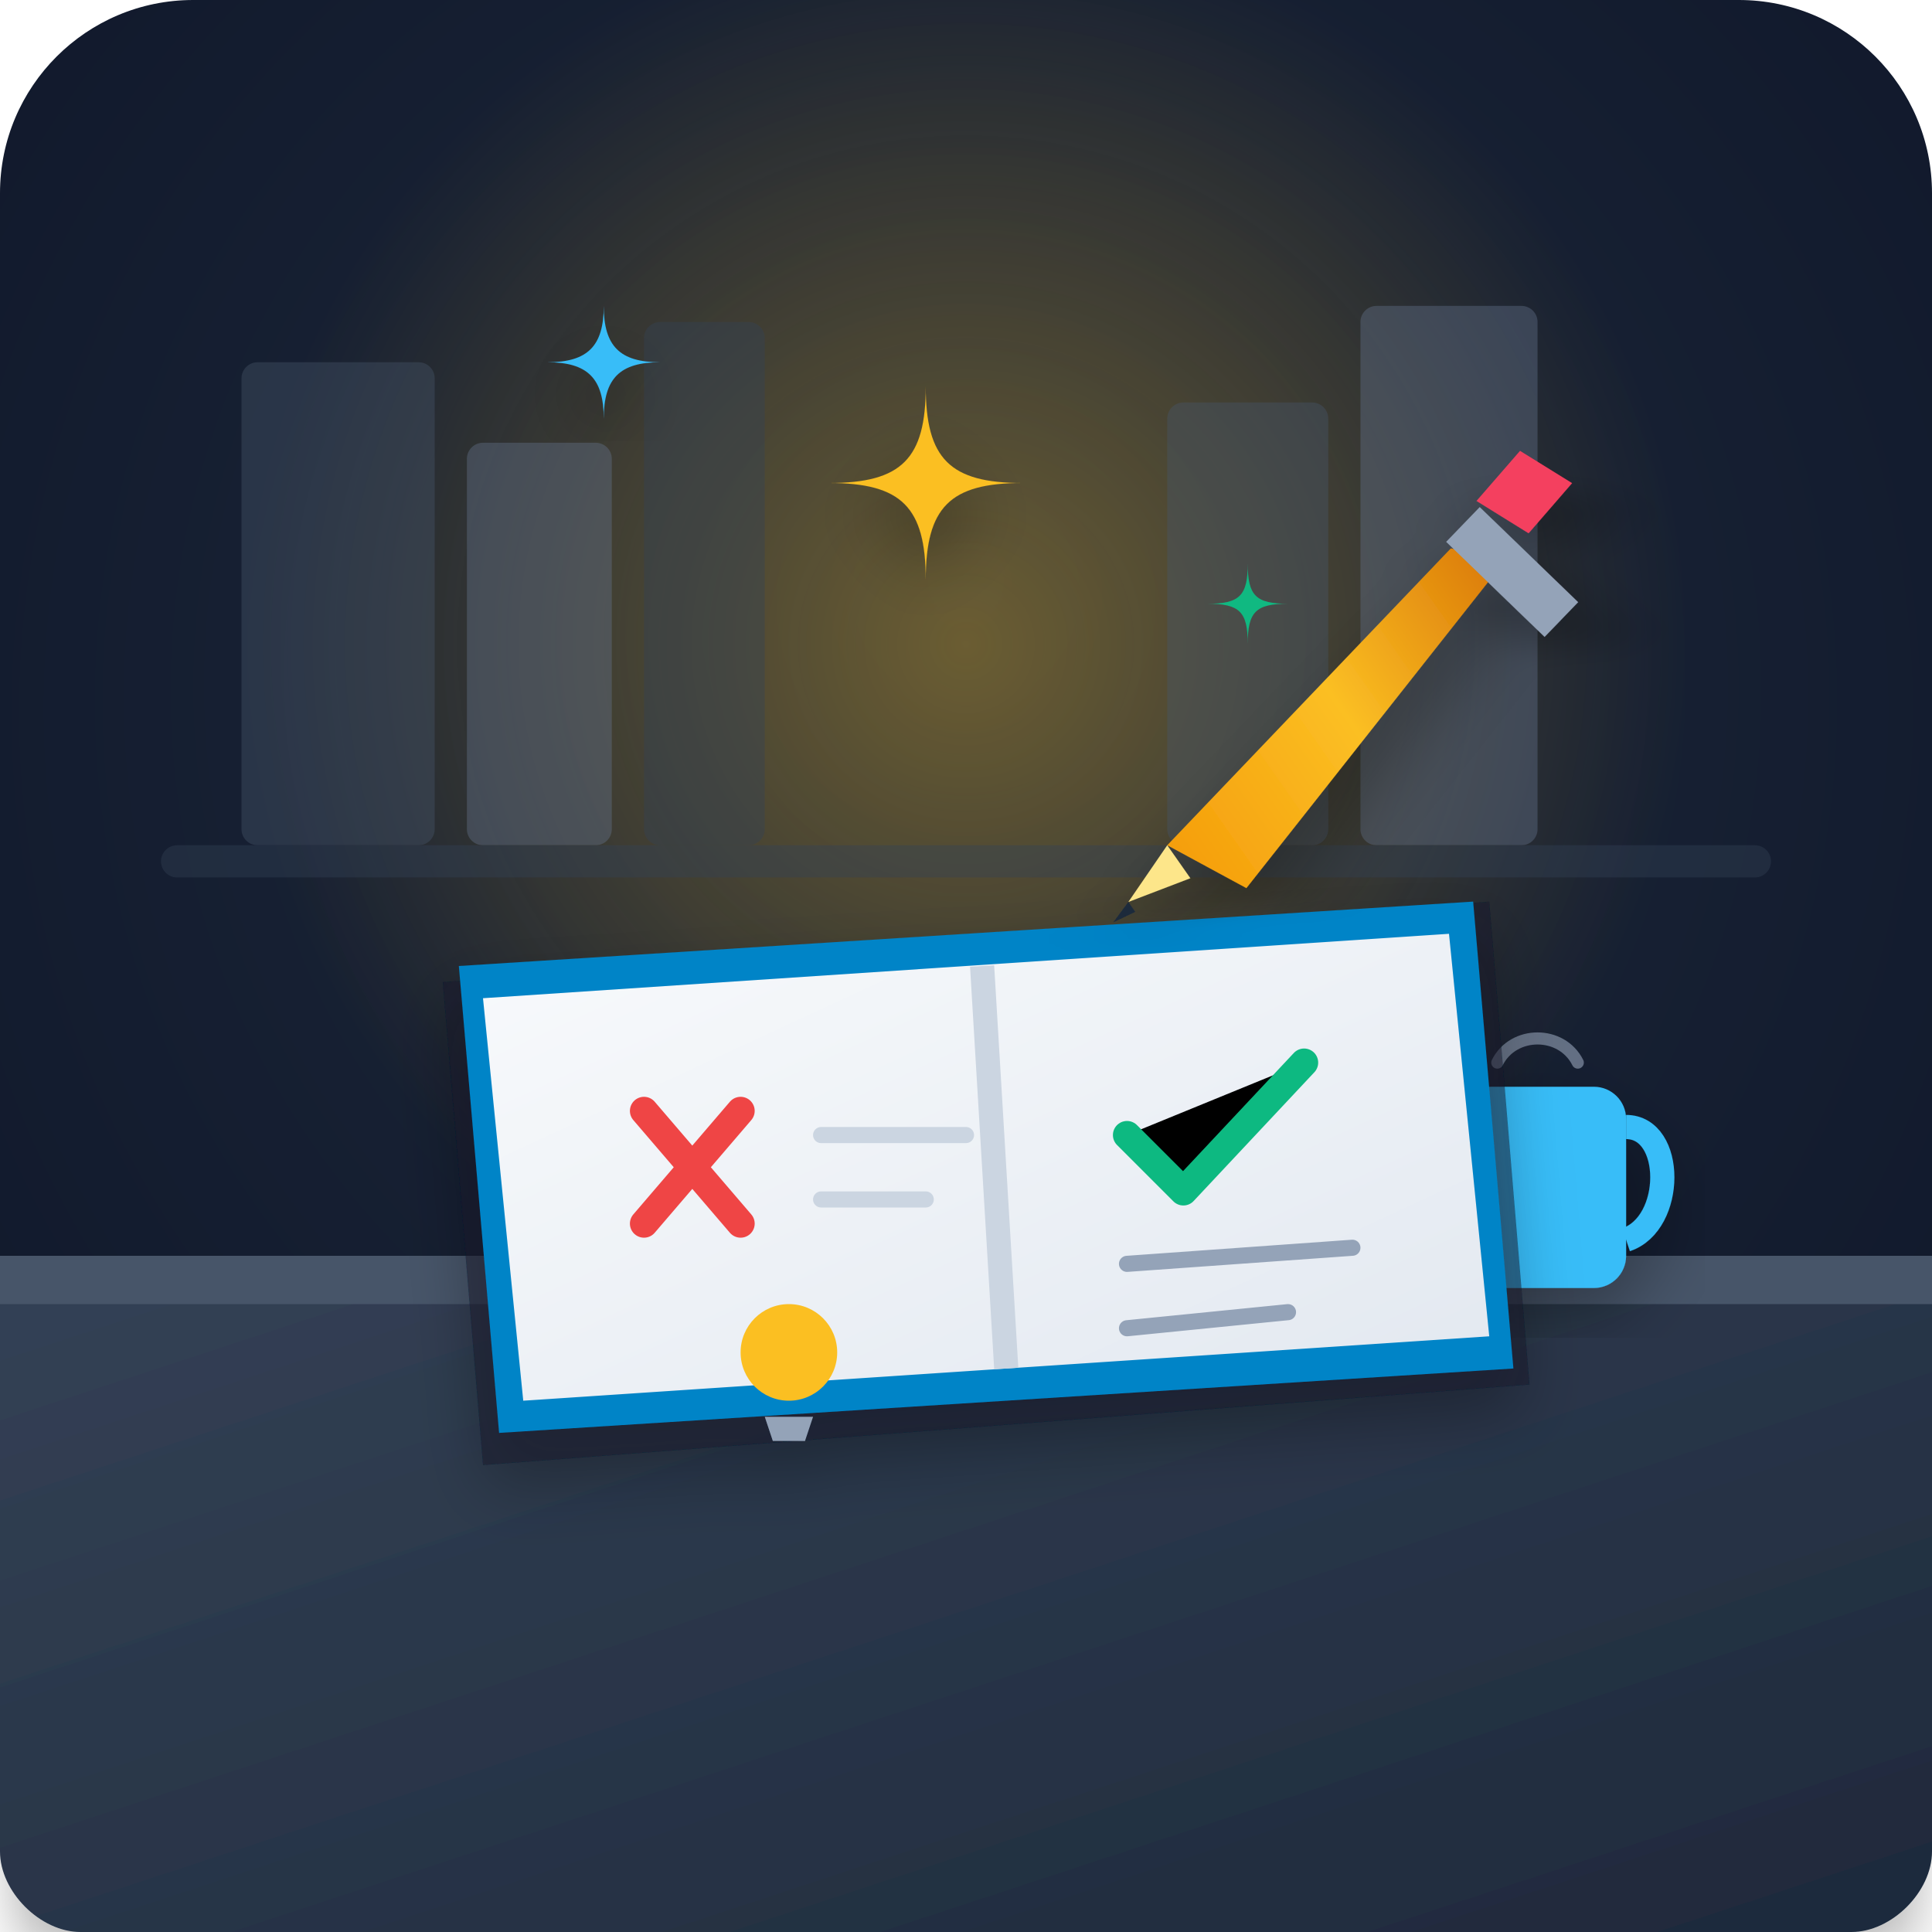
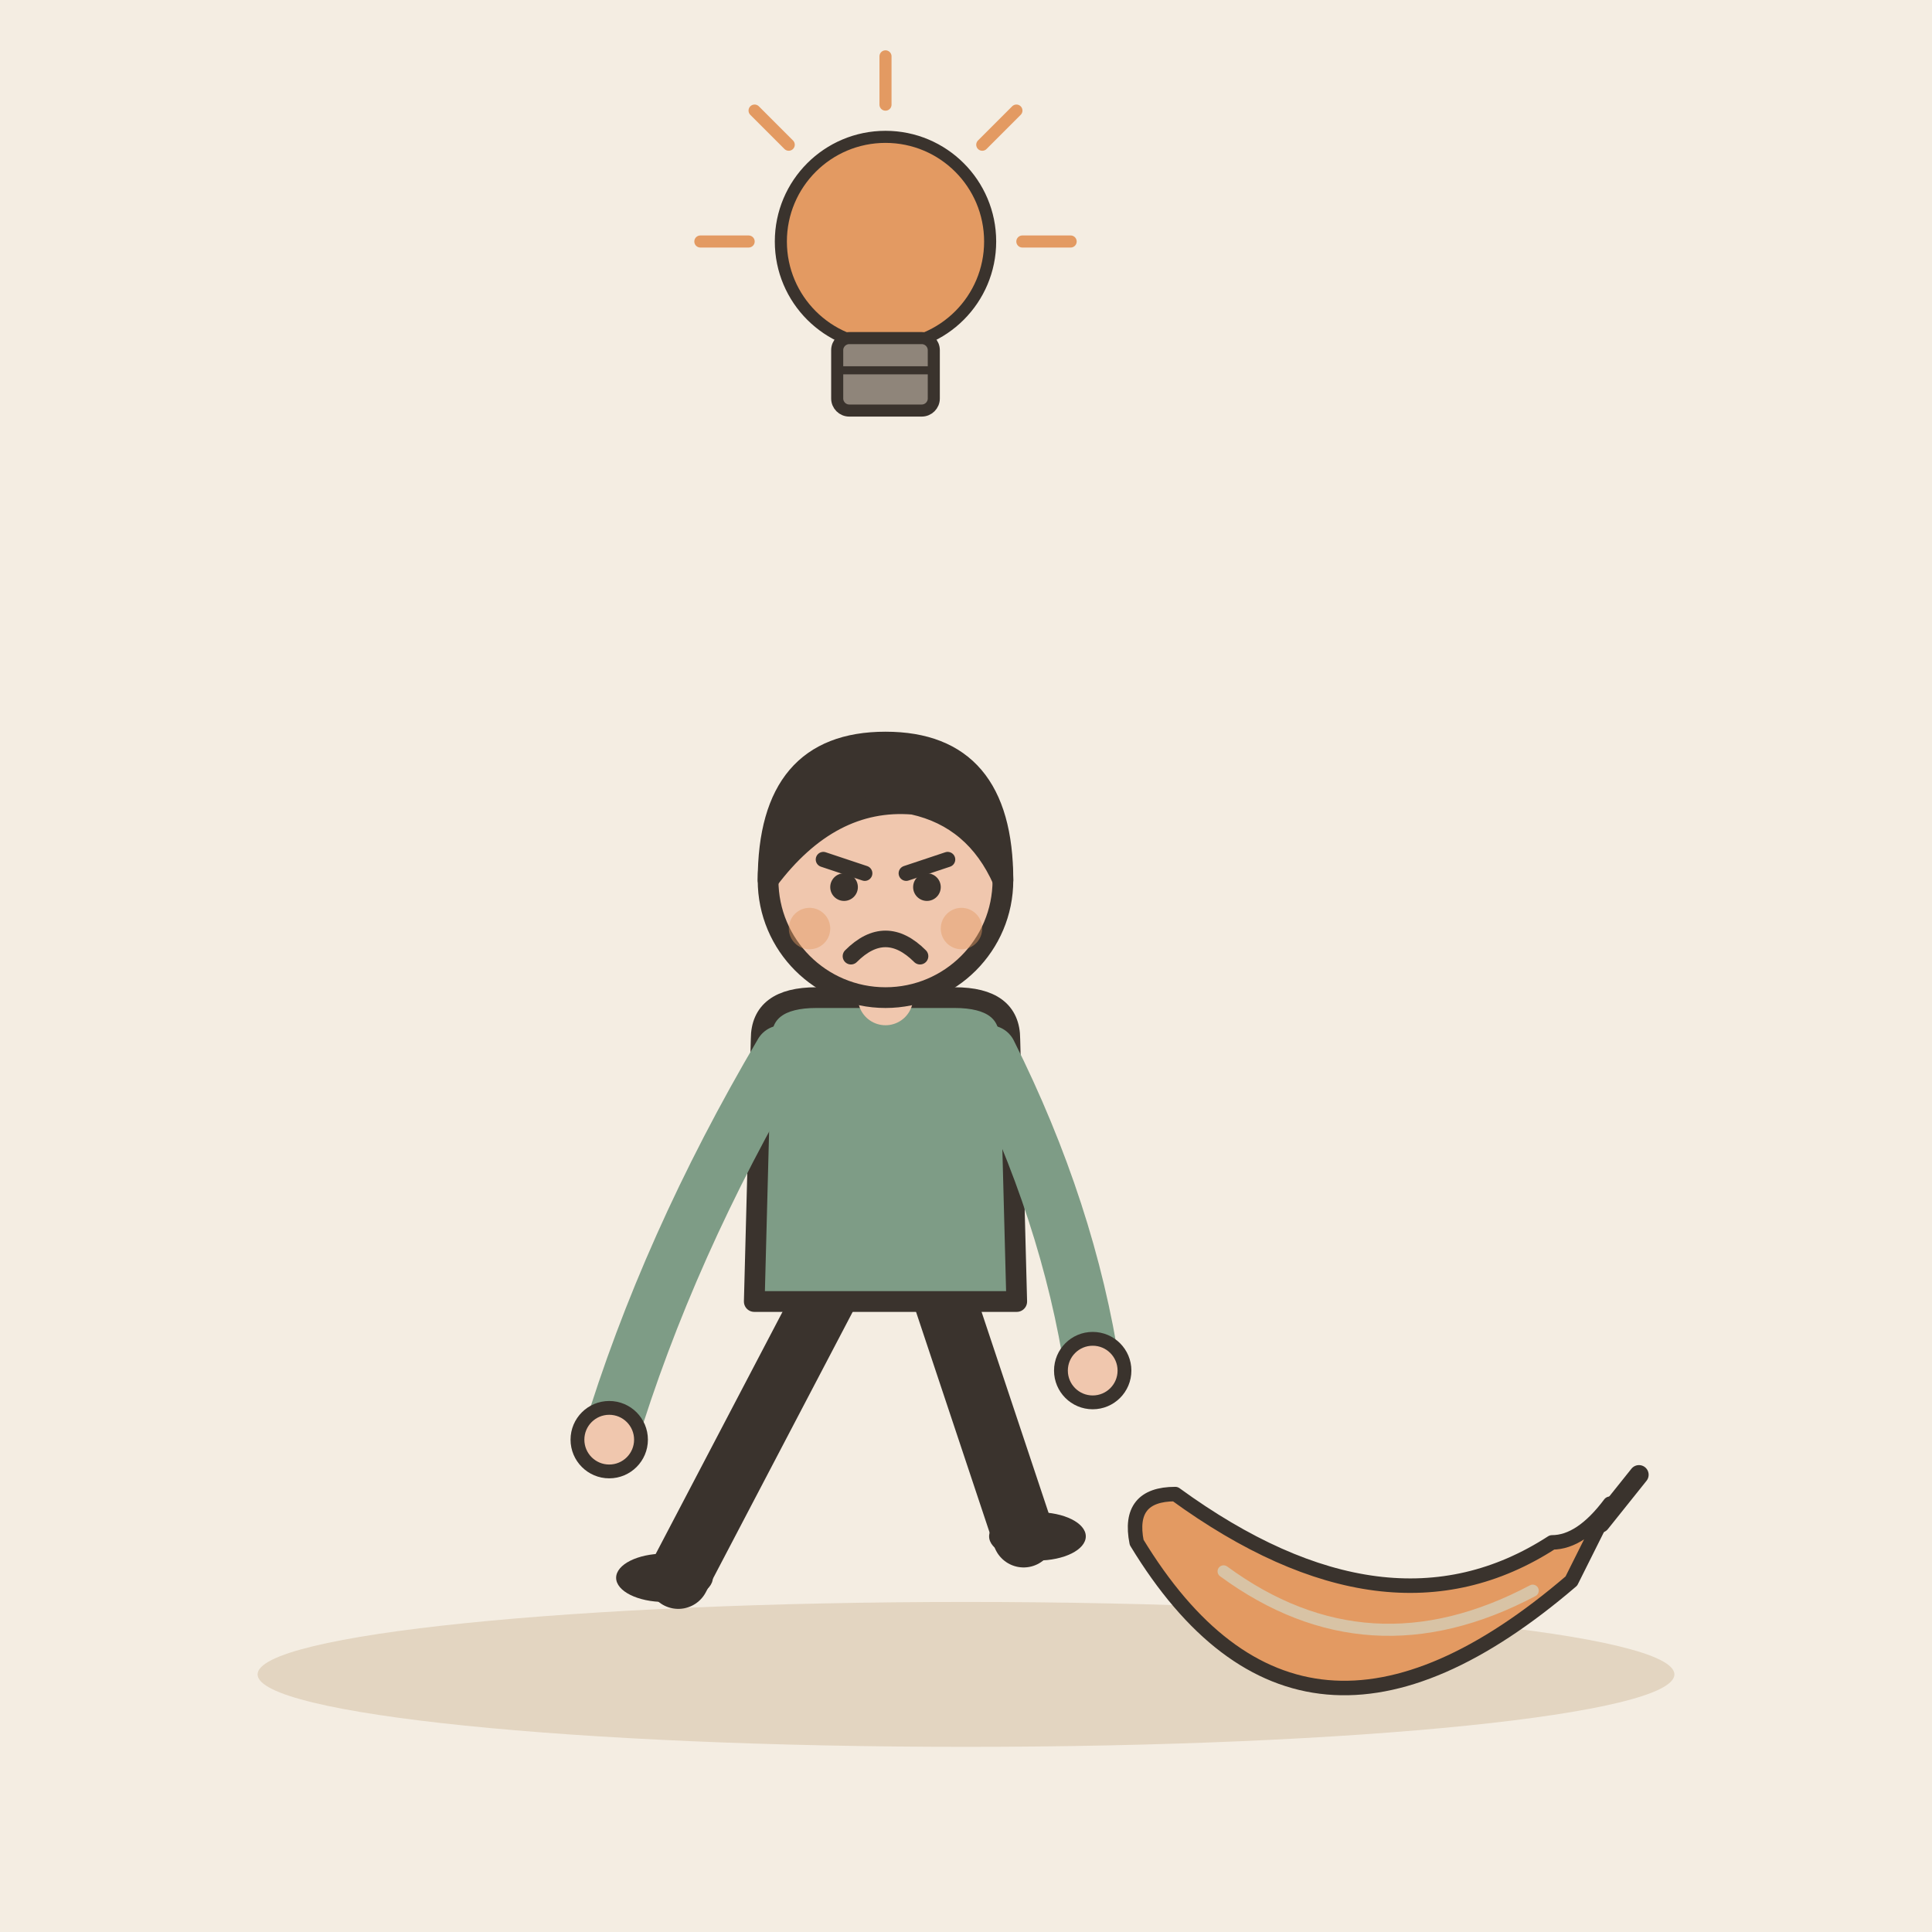
- <svg xmlns="http://www.w3.org/2000/svg" viewBox="0 0 240 240">
-   <defs>
-     <radialGradient id="bgGrad" cx="50%" cy="40%" r="70%" fx="50%" fy="30%">
-       <stop offset="0%" stop-color="#1e293b" />
-       <stop offset="100%" stop-color="#0f172a" />
-     </radialGradient>
-     <radialGradient id="lampGlow" cx="50%" cy="50%" r="50%">
-       <stop offset="0%" stop-color="#fbbf24" stop-opacity="0.35" />
-       <stop offset="100%" stop-color="#fbbf24" stop-opacity="0" />
-     </radialGradient>
-     <linearGradient id="woodDesk" x1="0%" y1="0%" x2="100%" y2="100%">
-       <stop offset="0%" stop-color="#334155" />
-       <stop offset="100%" stop-color="#1e293b" />
-     </linearGradient>
-     <linearGradient id="notebookGrad" x1="0%" y1="0%" x2="100%" y2="100%">
-       <stop offset="0%" stop-color="#f8fafc" />
-       <stop offset="100%" stop-color="#e2e8f0" />
-     </linearGradient>
-     <linearGradient id="pencilGrad" x1="0%" y1="0%" x2="100%" y2="0%">
-       <stop offset="0%" stop-color="#f59e0b" />
-       <stop offset="50%" stop-color="#fbbf24" />
-       <stop offset="100%" stop-color="#d97706" />
-     </linearGradient>
-     <filter id="dropShadow" x="-20%" y="-20%" width="140%" height="140%">
-       <feDropShadow dx="0" dy="4" stdDeviation="4" flood-color="#000000" flood-opacity="0.3" />
-     </filter>
-   </defs>
-   <rect width="240" height="240" rx="24" fill="url(#bgGrad)" />
-   <circle cx="120" cy="80" r="90" fill="url(#lampGlow)" />
-   <g opacity="0.4">
-     <rect x="30" y="45" width="24" height="60" rx="2" fill="#475569" />
-     <rect x="58" y="55" width="18" height="50" rx="2" fill="#64748b" />
-     <rect x="80" y="40" width="15" height="65" rx="2" fill="#334155" />
-     <rect x="145" y="50" width="20" height="55" rx="2" fill="#475569" />
-     <rect x="169" y="38" width="22" height="67" rx="2" fill="#64748b" />
-     <rect x="20" y="105" width="200" height="4" rx="2" fill="#334155" />
+ <svg xmlns="http://www.w3.org/2000/svg" viewBox="0 0 240 240" data-style="editorial">
+   <rect width="240" height="240" fill="#F4EDE2" />
+   <ellipse cx="120" cy="208" rx="88" ry="9" fill="#E3D5C1" />
+   <g transform="translate(110 196) scale(0.858 0.858)">
+     <path d="M-8 -42L-30 0" stroke="#3A332D" stroke-width="9" stroke-linecap="round" fill="none" />
+     <path d="M8 -42L20 -6" stroke="#3A332D" stroke-width="9" stroke-linecap="round" fill="none" />
+     <ellipse cx="-32" cy="0" rx="7" ry="3.5" fill="#3A332D" />
+     <ellipse cx="22" cy="-6" rx="7" ry="3.5" fill="#3A332D" />
+     <path d="M-18 -78Q-18 -84 -10 -84L10 -84Q18 -84 18 -78L19 -40L-19 -40Z" fill="#7E9C86" stroke="#3A332D" stroke-width="3" stroke-linecap="round" stroke-linejoin="round" />
+     <path d="M-15 -76Q-31.5 -48 -40 -20" fill="none" stroke="#7E9C86" stroke-width="8" stroke-linecap="round" stroke-linejoin="round" />
+     <circle cx="-40" cy="-20" r="4.6" fill="#F0C7AE" stroke="#3A332D" stroke-linecap="round" stroke-linejoin="round" stroke-width="2" />
+     <path d="M15 -76Q26.5 -53 30 -30" fill="none" stroke="#7E9C86" stroke-width="8" stroke-linecap="round" stroke-linejoin="round" />
+     <circle cx="30" cy="-30" r="4.6" fill="#F0C7AE" stroke="#3A332D" stroke-linecap="round" stroke-linejoin="round" stroke-width="2" />
+     <path d="M0 -84L0 -88" stroke="#F0C7AE" stroke-width="8" stroke-linecap="round" fill="none" />
+     <circle cx="0" cy="-101" r="17" fill="#F0C7AE" stroke="#3A332D" stroke-width="3" stroke-linecap="round" stroke-linejoin="round" />
+     <path d="M-17 -101Q-17 -121 0 -121Q17 -121 17 -101Q13 -110 4 -112Q-8 -113 -17 -101Z" fill="#3A332D" stroke="#3A332D" stroke-width="3" stroke-linecap="round" stroke-linejoin="round" />
+     <path d="M-9 -104L-3 -102" fill="none" stroke="#3A332D" stroke-width="2.2" stroke-linecap="round" stroke-linejoin="round" />
+     <path d="M9 -104L3 -102" fill="none" stroke="#3A332D" stroke-width="2.2" stroke-linecap="round" stroke-linejoin="round" />
+     <circle cx="-6" cy="-100" r="2" fill="#3A332D" />
+     <circle cx="6" cy="-100" r="2" fill="#3A332D" />
+     <path d="M-5 -90Q0 -95 5 -90" fill="none" stroke="#3A332D" stroke-width="2.4" stroke-linecap="round" stroke-linejoin="round" />
+     <circle cx="-11" cy="-94" r="3" fill="#E39A62" opacity="0.45" />
+     <circle cx="11" cy="-94" r="3" fill="#E39A62" opacity="0.45" />
  </g>
-   <path d="M 0 160 L 240 160 L 240 230 C 240 235 235 240 230 240 L 10 240 C 5 240 0 235 0 230 Z" fill="url(#woodDesk)" filter="url(#dropShadow)" />
-   <rect x="0" y="156" width="240" height="6" fill="#475569" />
-   <g transform="translate(180, 130)" filter="url(#dropShadow)">
-     <rect x="0" y="5" width="22" height="25" rx="4" fill="#38bdf8" />
-     <path d="M 22 10 C 28 10 28 22 22 24" stroke="#38bdf8" stroke-width="3" fill="none" />
-     <path d="M 6 2 C 8 -2 14 -2 16 2" stroke="#94a3b8" stroke-width="1.5" stroke-linecap="round" fill="none" opacity="0.6" />
+   <g transform="translate(170 200) scale(0.6 0.6)">
+     <path d="M-48 -14Q-14 42 42 -6L50 -22Q44 -14 38 -14Q4 8 -40 -24Q-50 -24 -48 -14Z" fill="#E39A62" stroke="#3A332D" stroke-width="3" stroke-linecap="round" stroke-linejoin="round" />
+     <path d="M-30 -8Q0 14 34 -4" fill="none" stroke="#D8C3A5" stroke-width="2.5" stroke-linecap="round" stroke-linejoin="round" />
+     <path d="M48 -18L56 -28" stroke="#3A332D" stroke-width="4" stroke-linecap="round" fill="none" />
  </g>
-   <g transform="translate(45, 110)" filter="url(#dropShadow)">
-     <path d="M 10 12 L 140 2 L 145 62 L 15 72 Z" fill="#0f172a" opacity="0.5" />
-     <path d="M 12 10 L 138 2 L 143 60 L 17 68 Z" fill="#0284c7" rx="4" />
-     <path d="M 15 14 L 135 6 L 140 56 L 20 64 Z" fill="url(#notebookGrad)" />
-     <line x1="77" y1="10" x2="80" y2="60" stroke="#cbd5e1" stroke-width="3" />
-     <g transform="translate(25, 20)">
-       <path d="M 10 8 L 22 22 M 22 8 L 10 22" stroke="#ef4444" stroke-width="3.5" stroke-linecap="round" />
-       <line x1="32" y1="11" x2="50" y2="11" stroke="#cbd5e1" stroke-width="2" stroke-linecap="round" />
-       <line x1="32" y1="19" x2="45" y2="19" stroke="#cbd5e1" stroke-width="2" stroke-linecap="round" />
-       <circle cx="28" cy="38" r="6" fill="#fbbf24" />
-       <path d="M 25 46 L 31 46 L 30 49 L 26 49 Z" fill="#94a3b8" />
-     </g>
-     <g transform="translate(85, 15)">
-       <path d="M 10 16 L 17 23 L 32 7" stroke="#10b981" stroke-width="3.5" stroke-linecap="round" stroke-linejoin="round" />
-       <line x1="10" y1="32" x2="38" y2="30" stroke="#94a3b8" stroke-width="2" stroke-linecap="round" />
-       <line x1="10" y1="40" x2="30" y2="38" stroke="#94a3b8" stroke-width="2" stroke-linecap="round" />
-     </g>
-   </g>
-   <g transform="translate(145, 105) rotate(-35)" filter="url(#dropShadow)">
-     <path d="M 0 0 L 50 -10 L 55 -5 L 5 10 Z" fill="url(#pencilGrad)" />
-     <path d="M -8 3 L 0 0 L 0 5 Z" fill="#fde68a" />
-     <path d="M -11 4 L -8 3 L -8 4.5 Z" fill="#1e293b" />
-     <rect x="50" y="-11" width="6" height="17" fill="#94a3b8" transform="rotate(-11 50 -11)" />
-     <path d="M 56 -13 L 64 -15 L 67 -8 L 59 -6 Z" fill="#f43f5e" />
-   </g>
-   <g transform="translate(115, 60)">
-     <path d="M 0 -12 C 0 -3 3 0 12 0 C 3 0 0 3 0 12 C 0 3 -3 0 -12 0 C -3 0 0 -3 0 -12 Z" fill="#fbbf24" filter="url(#dropShadow)" />
-   </g>
-   <g transform="translate(75, 45)">
-     <path d="M 0 -7 C 0 -2 2 0 7 0 C 2 0 0 2 0 7 C 0 2 -2 0 -7 0 C -2 0 0 -2 0 -7 Z" fill="#38bdf8" filter="url(#dropShadow)" />
-   </g>
-   <g transform="translate(155, 75)">
-     <path d="M 0 -5 C 0 -1 1 0 5 0 C 1 0 0 1 0 5 C 0 1 -1 0 -5 0 C -1 0 0 -1 0 -5 Z" fill="#10b981" />
+   <g transform="translate(110 40) scale(0.5 0.5)">
+     <circle cx="0" cy="-20" r="26" fill="#E39A62" stroke="#3A332D" stroke-width="3" stroke-linecap="round" stroke-linejoin="round" />
+     <rect x="-12" y="4" width="24" height="18" rx="3" fill="#8F857A" stroke="#3A332D" stroke-width="3" stroke-linecap="round" stroke-linejoin="round" />
+     <path d="M-12 12L12 12" stroke="#3A332D" stroke-width="2" stroke-linecap="round" fill="none" />
+     <path d="M-34 -20L-46 -20" stroke="#E39A62" stroke-width="3" stroke-linecap="round" fill="none" />
+     <path d="M-24.042 -44.042L-32.527 -52.527" stroke="#E39A62" stroke-width="3" stroke-linecap="round" fill="none" />
+     <path d="M2.0819e-15 -54L2.81669e-15 -66" stroke="#E39A62" stroke-width="3" stroke-linecap="round" fill="none" />
+     <path d="M24.042 -44.042L32.527 -52.527" stroke="#E39A62" stroke-width="3" stroke-linecap="round" fill="none" />
+     <path d="M34 -20L46 -20" stroke="#E39A62" stroke-width="3" stroke-linecap="round" fill="none" />
  </g>
</svg>
